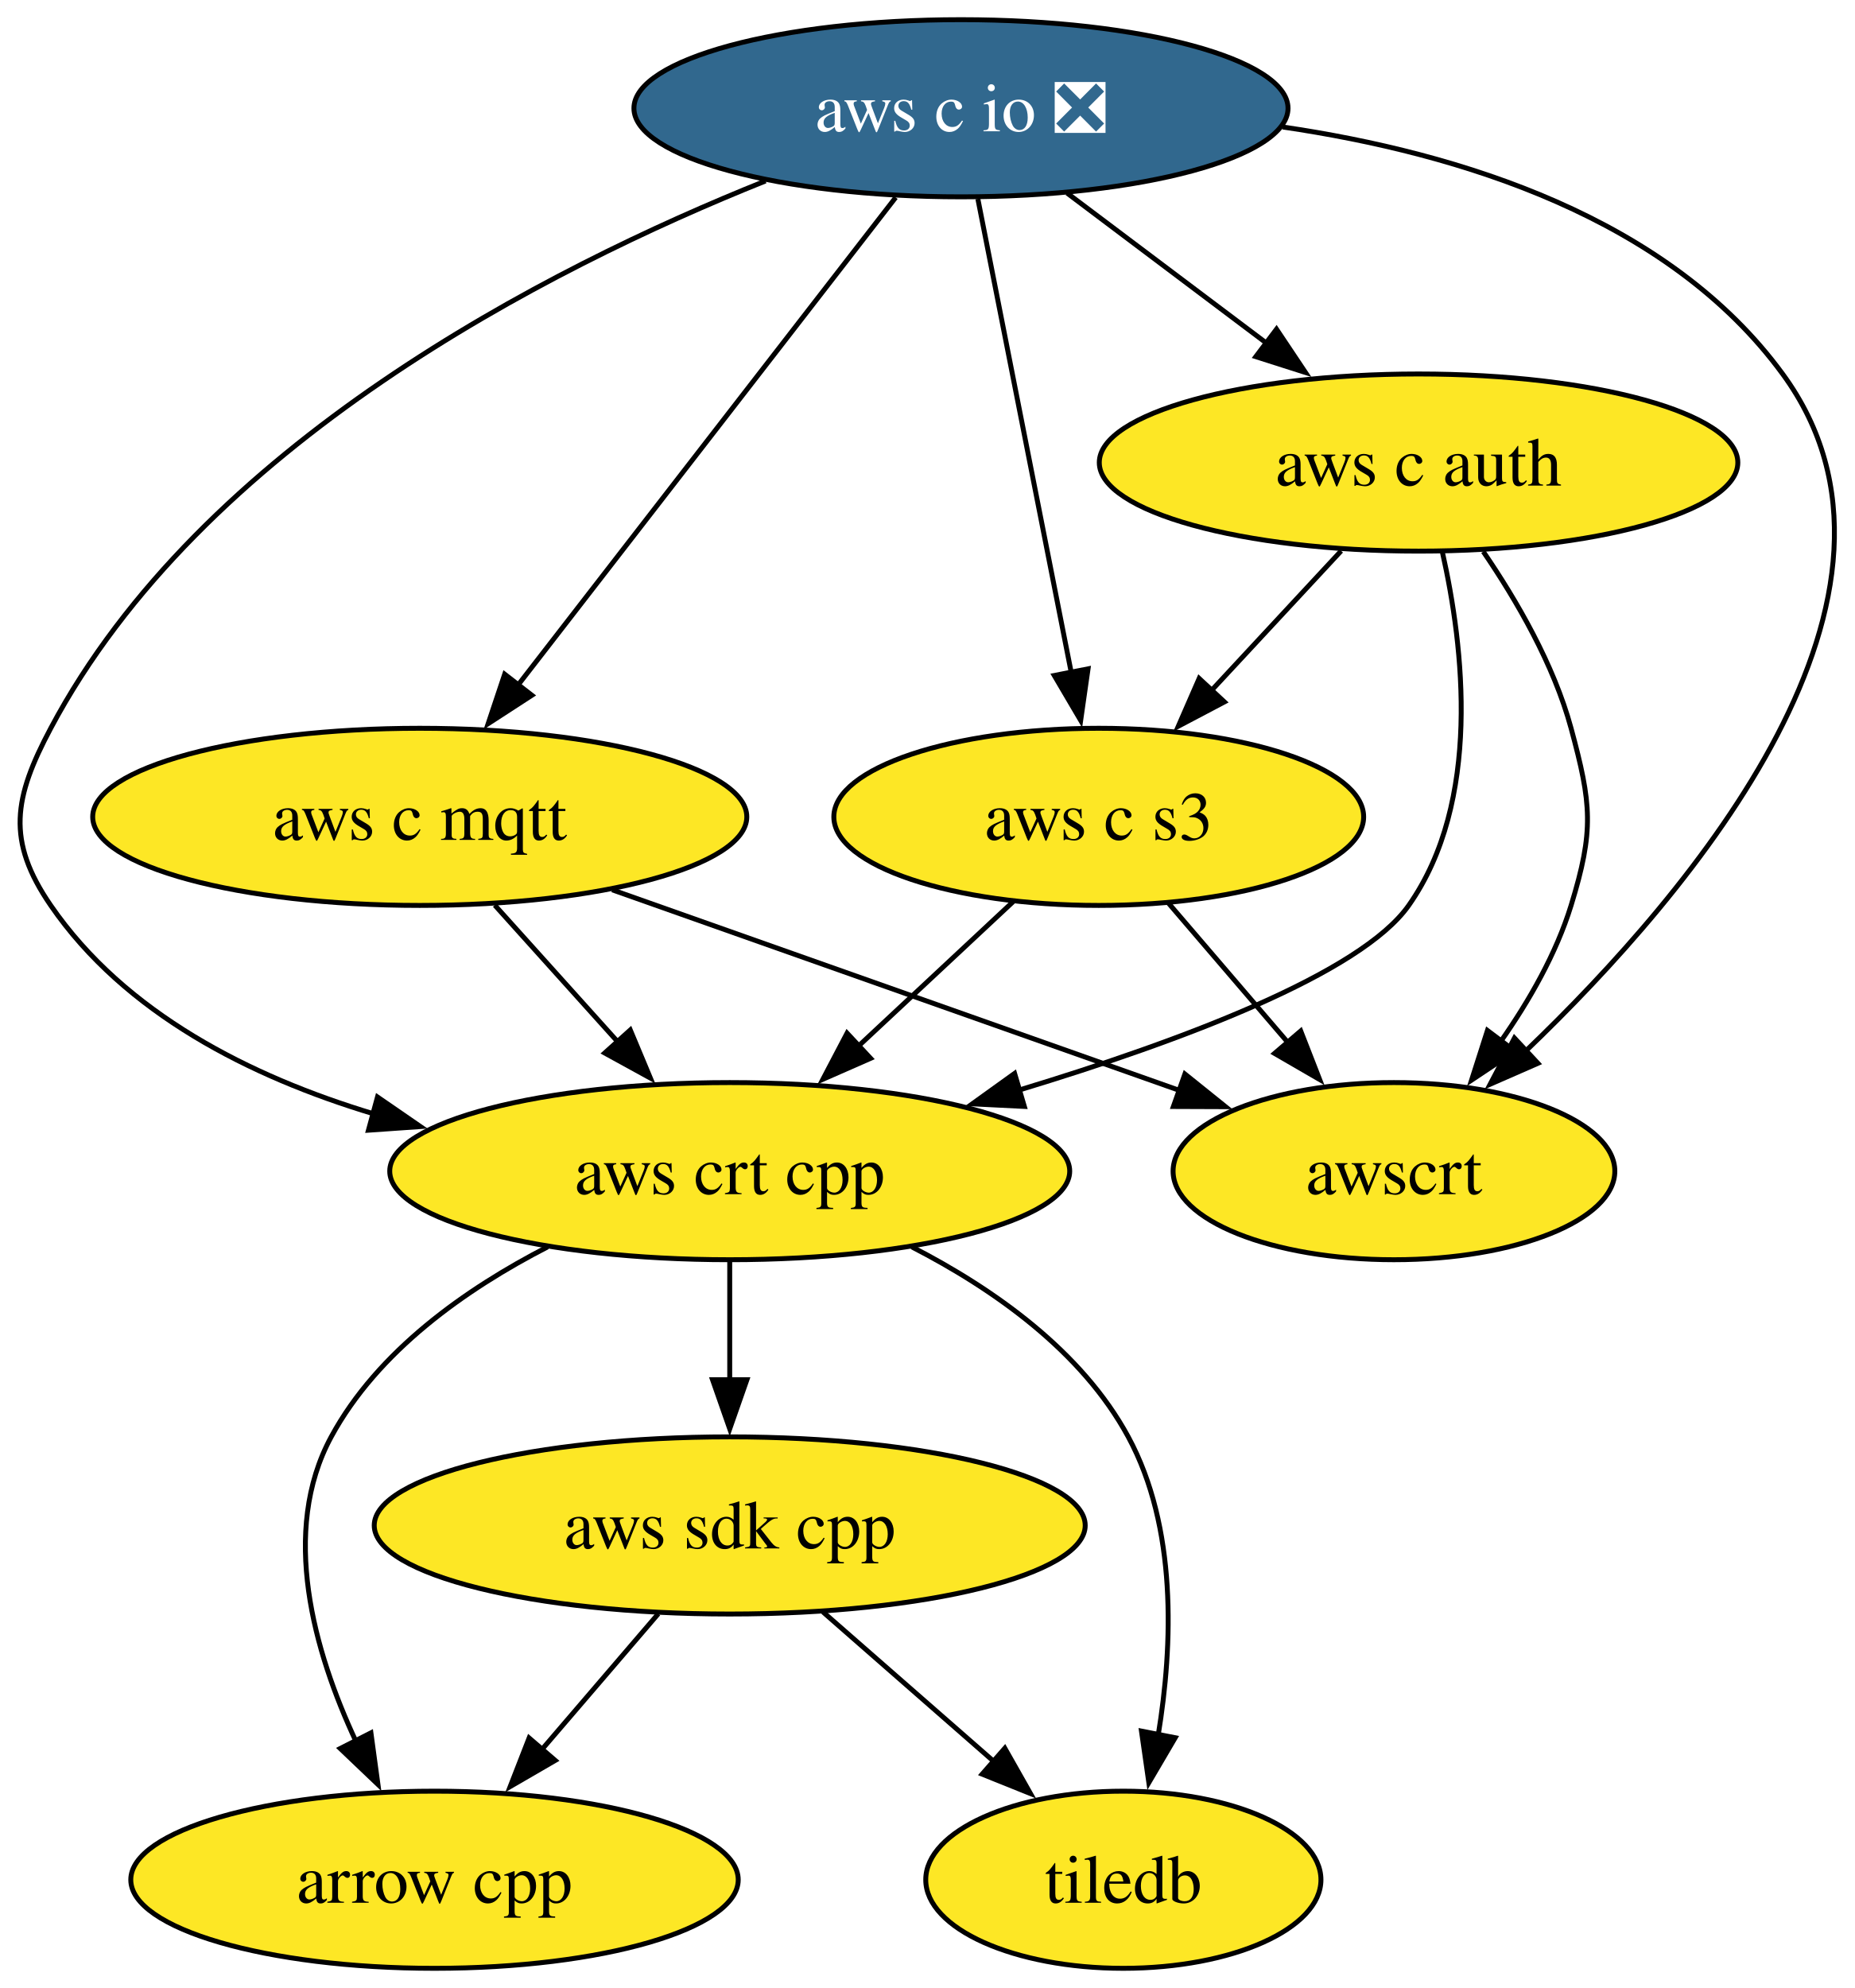
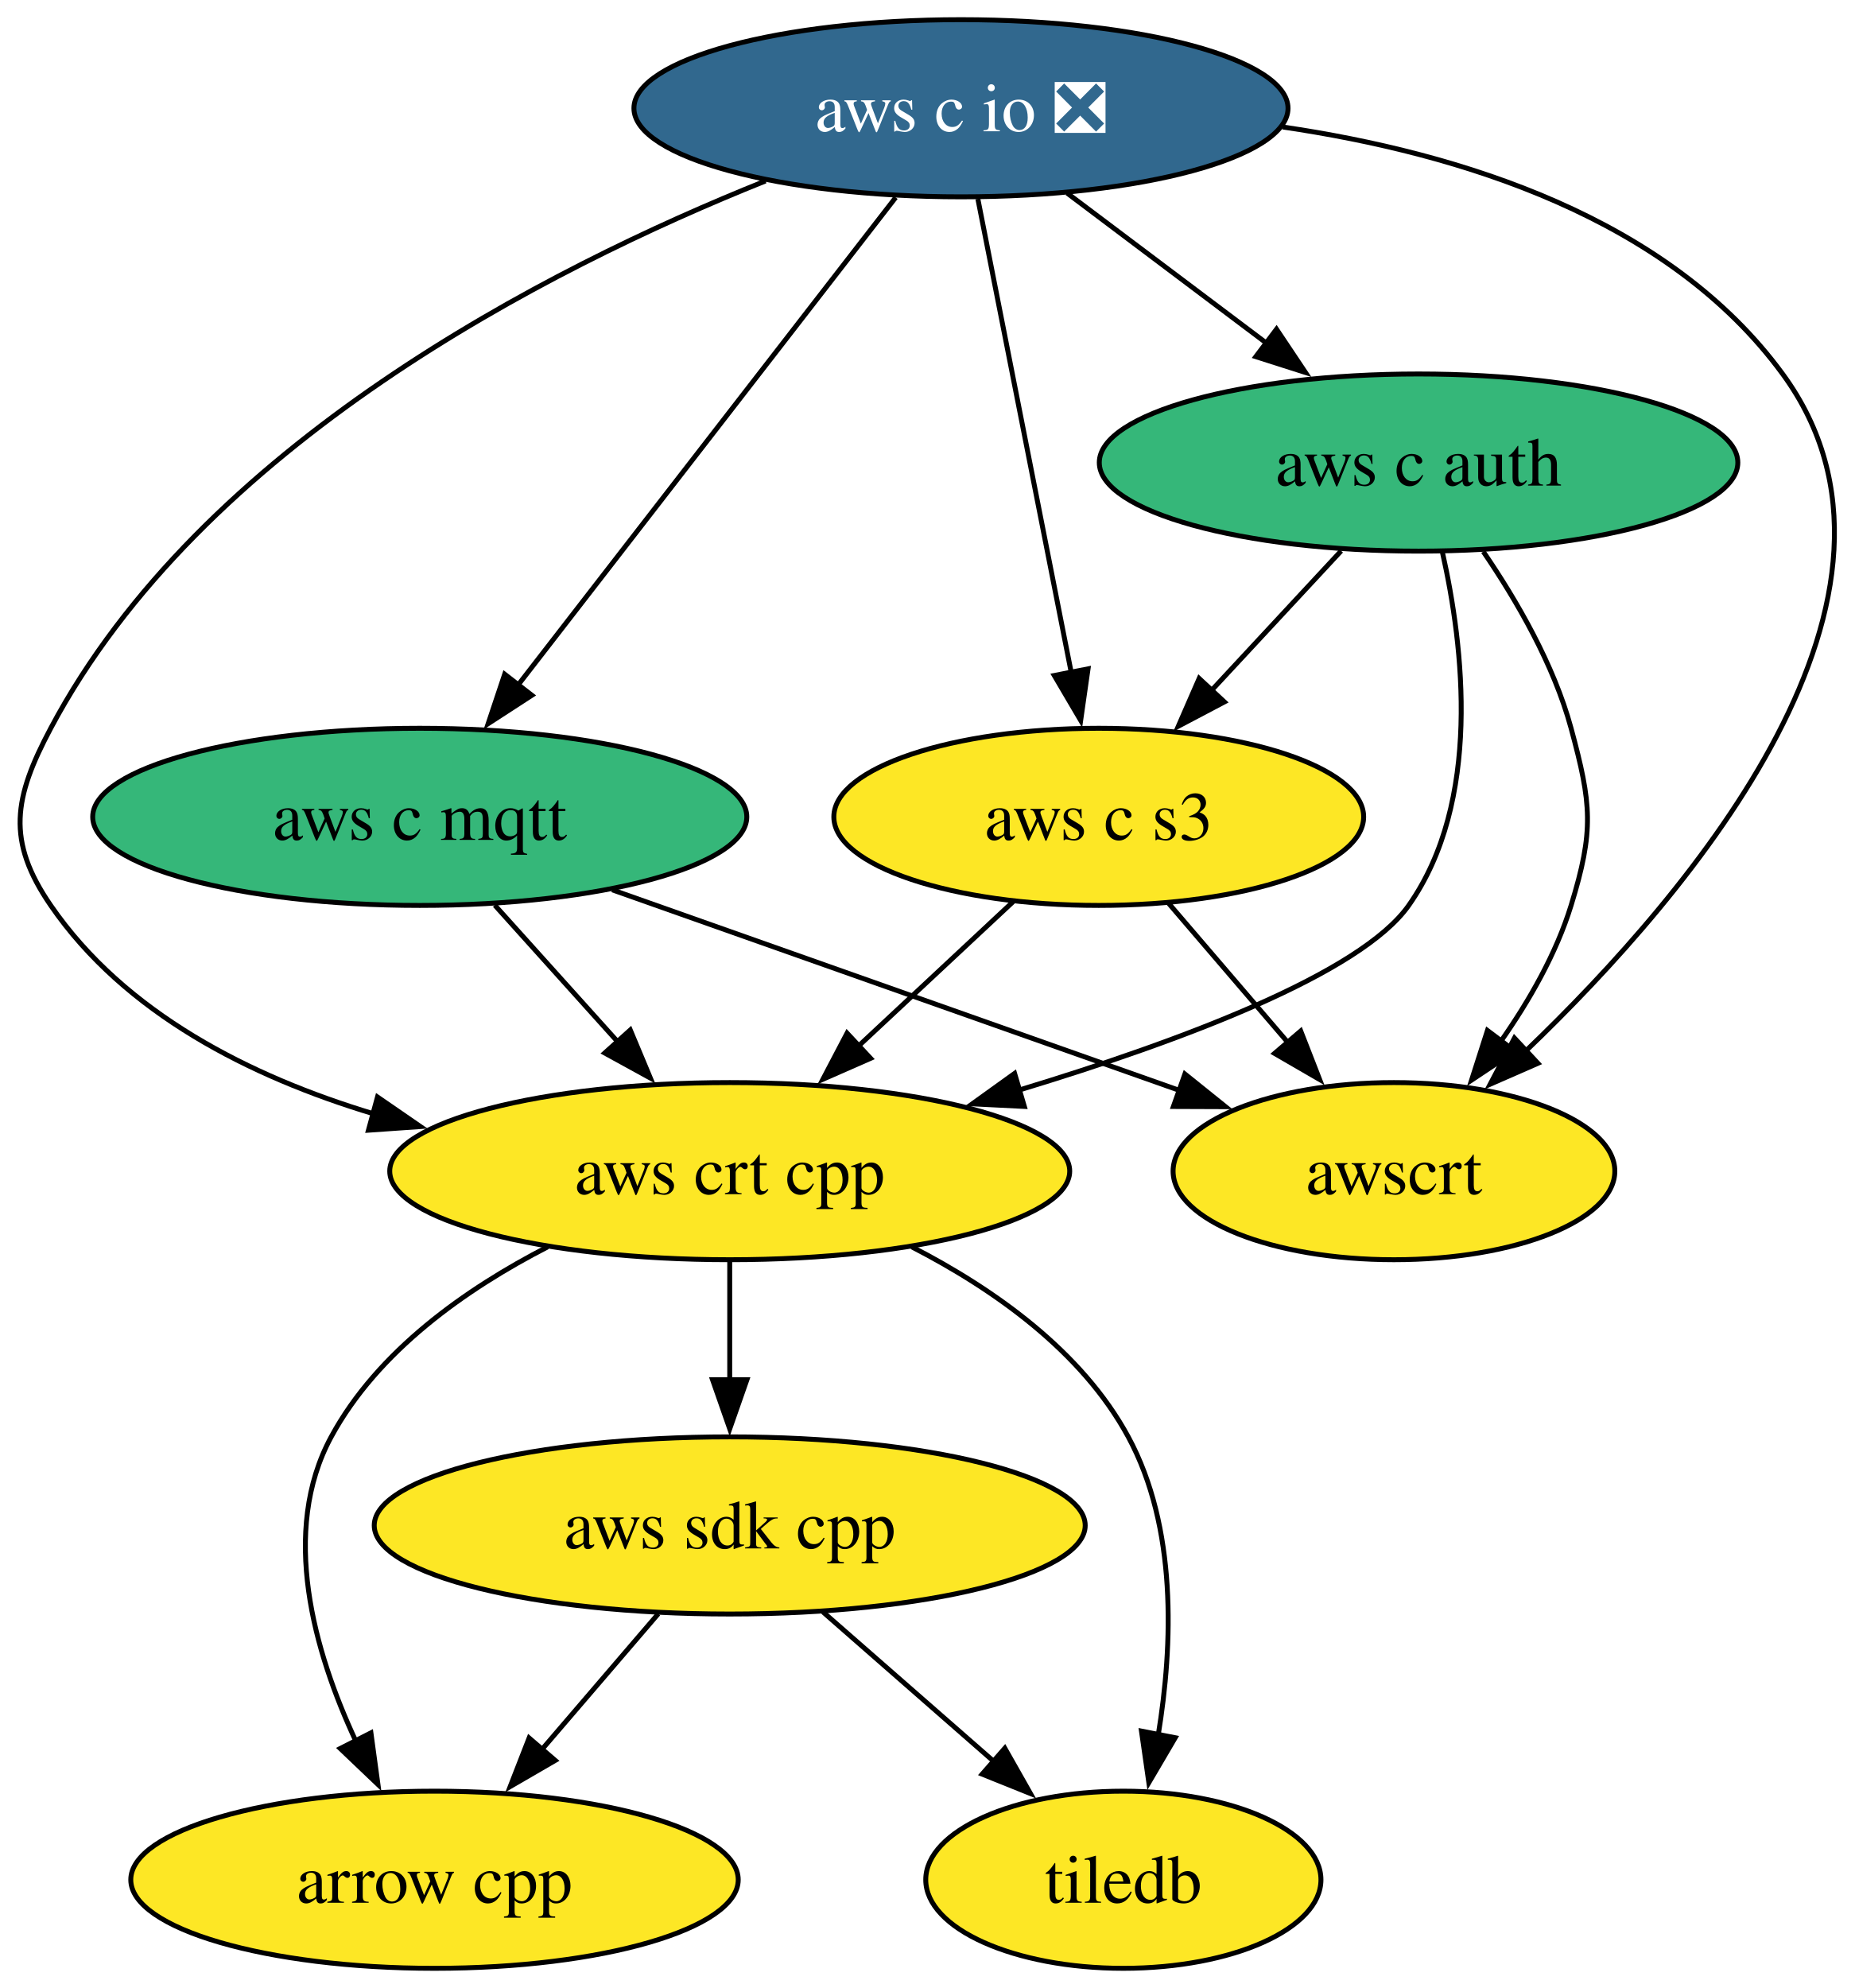
<svg xmlns="http://www.w3.org/2000/svg" xmlns:xlink="http://www.w3.org/1999/xlink" width="377pt" height="404pt" viewBox="0.00 0.00 377.00 404.00">
  <g id="graph0" class="graph" transform="scale(1 1) rotate(0) translate(4 400)">
    <polygon fill="white" stroke="none" points="-4,4 -4,-400 373.09,-400 373.09,4 -4,4" />
    <g id="node1" class="node">
      <g id="a_node1">
        <a xlink:href="https://github.com/conda-forge/arrow-cpp-feedstock" xlink:title="arrow cpp">
          <ellipse fill="#fde725" stroke="black" cx="84.31" cy="-18" rx="61.73" ry="18" />
          <text xml:space="preserve" text-anchor="middle" x="84.31" y="-13.32" font-family="Times,serif" font-size="14.00">arrow cpp</text>
        </a>
      </g>
    </g>
    <g id="node2" class="node">
      <g id="a_node2">
        <a xlink:href="https://github.com/conda-forge/tiledb-feedstock" xlink:title="tiledb">
          <ellipse fill="#fde725" stroke="black" cx="224.31" cy="-18" rx="40.16" ry="18" />
          <text xml:space="preserve" text-anchor="middle" x="224.31" y="-13.32" font-family="Times,serif" font-size="14.00">tiledb</text>
        </a>
      </g>
    </g>
    <g id="node3" class="node">
      <g id="a_node3">
        <a xlink:href="https://github.com/conda-forge/aws-sdk-cpp-feedstock" xlink:title="aws sdk cpp">
          <ellipse fill="#fde725" stroke="black" cx="144.31" cy="-90" rx="72.25" ry="18" />
          <text xml:space="preserve" text-anchor="middle" x="144.31" y="-85.33" font-family="Times,serif" font-size="14.00">aws sdk cpp</text>
        </a>
      </g>
    </g>
    <g id="edge1" class="edge">
      <path fill="none" stroke="black" d="M129.79,-72.05C122.64,-63.71 113.87,-53.49 105.95,-44.25" />
      <polygon fill="black" stroke="black" points="108.85,-42.25 99.69,-36.94 103.54,-46.81 108.85,-42.25" />
    </g>
    <g id="edge2" class="edge">
      <path fill="none" stroke="black" d="M163.27,-72.41C173.62,-63.35 186.61,-51.99 197.94,-42.08" />
      <polygon fill="black" stroke="black" points="200.22,-44.73 205.44,-35.51 195.61,-39.46 200.22,-44.73" />
    </g>
    <g id="node4" class="node">
      <g id="a_node4">
        <a xlink:href="https://github.com/conda-forge/aws-c-io-feedstock/pull/399" xlink:title="aws c io ❎">
          <ellipse fill="#31688e" stroke="black" cx="191.31" cy="-378" rx="66.47" ry="18" />
          <text xml:space="preserve" text-anchor="middle" x="191.31" y="-373.32" font-family="Times,serif" font-size="14.00" fill="white">aws c io ❎</text>
        </a>
      </g>
    </g>
    <g id="node5" class="node">
      <g id="a_node5">
        <a xlink:href="https://github.com/conda-forge/aws-c-mqtt-feedstock" xlink:title="aws c mqtt">
-           <ellipse fill="#fde725" stroke="black" cx="81.31" cy="-234" rx="66.47" ry="18" />
+           <ellipse fill="#35b779" stroke="black" cx="81.31" cy="-234" rx="66.47" ry="18" />
          <text xml:space="preserve" text-anchor="middle" x="81.31" y="-229.32" font-family="Times,serif" font-size="14.00">aws c mqtt</text>
        </a>
      </g>
    </g>
    <g id="edge4" class="edge">
      <path fill="none" stroke="black" d="M178.04,-359.87C158.94,-335.22 123.56,-289.54 101.29,-260.79" />
      <polygon fill="black" stroke="black" points="104.1,-258.71 95.21,-252.94 98.57,-262.99 104.1,-258.71" />
    </g>
    <g id="node6" class="node">
      <g id="a_node6">
        <a xlink:href="https://github.com/conda-forge/aws-c-auth-feedstock" xlink:title="aws c auth">
-           <ellipse fill="#fde725" stroke="black" cx="284.31" cy="-306" rx="64.89" ry="18" />
+           <ellipse fill="#35b779" stroke="black" cx="284.31" cy="-306" rx="64.89" ry="18" />
          <text xml:space="preserve" text-anchor="middle" x="284.31" y="-301.32" font-family="Times,serif" font-size="14.00">aws c auth</text>
        </a>
      </g>
    </g>
    <g id="edge3" class="edge">
      <path fill="none" stroke="black" d="M212.88,-360.76C225,-351.64 240.33,-340.1 253.68,-330.06" />
      <polygon fill="black" stroke="black" points="255.44,-333.11 261.33,-324.3 251.23,-327.52 255.44,-333.11" />
    </g>
    <g id="node7" class="node">
      <g id="a_node7">
        <a xlink:href="https://github.com/conda-forge/aws-crt-cpp-feedstock" xlink:title="aws crt cpp">
          <ellipse fill="#fde725" stroke="black" cx="144.31" cy="-162" rx="69.1" ry="18" />
          <text xml:space="preserve" text-anchor="middle" x="144.31" y="-157.32" font-family="Times,serif" font-size="14.00">aws crt cpp</text>
        </a>
      </g>
    </g>
    <g id="edge6" class="edge">
      <path fill="none" stroke="black" d="M151.59,-363.23C106.99,-345.37 36.86,-309.51 6.31,-252 -1.2,-237.87 -2.75,-229.19 6.31,-216 21.38,-194.07 46.87,-181.21 71.87,-173.67" />
      <polygon fill="black" stroke="black" points="72.72,-177.07 81.45,-171.06 70.88,-170.32 72.72,-177.07" />
    </g>
    <g id="node8" class="node">
      <g id="a_node8">
        <a xlink:href="https://github.com/conda-forge/aws-c-s3-feedstock" xlink:title="aws c s3">
          <ellipse fill="#fde725" stroke="black" cx="219.31" cy="-234" rx="53.84" ry="18" />
          <text xml:space="preserve" text-anchor="middle" x="219.31" y="-229.32" font-family="Times,serif" font-size="14.00">aws c s3</text>
        </a>
      </g>
    </g>
    <g id="edge5" class="edge">
      <path fill="none" stroke="black" d="M194.74,-359.59C199.49,-335.5 208.12,-291.75 213.78,-263.03" />
      <polygon fill="black" stroke="black" points="217.14,-264.08 215.64,-253.6 210.27,-262.73 217.14,-264.08" />
    </g>
    <g id="node9" class="node">
      <g id="a_node9">
        <a xlink:href="https://github.com/conda-forge/awscrt-feedstock" xlink:title="awscrt">
          <ellipse fill="#fde725" stroke="black" cx="279.31" cy="-162" rx="44.89" ry="18" />
          <text xml:space="preserve" text-anchor="middle" x="279.31" y="-157.32" font-family="Times,serif" font-size="14.00">awscrt</text>
        </a>
      </g>
    </g>
    <g id="edge7" class="edge">
      <path fill="none" stroke="black" d="M256.72,-374.19C292.91,-368.88 335.14,-355.67 358.31,-324 391.02,-279.3 340.11,-218.96 306,-186.32" />
      <polygon fill="black" stroke="black" points="308.57,-183.92 298.86,-179.67 303.8,-189.05 308.57,-183.92" />
    </g>
    <g id="edge8" class="edge">
      <path fill="none" stroke="black" d="M96.56,-216.05C104.07,-207.71 113.27,-197.49 121.58,-188.25" />
      <polygon fill="black" stroke="black" points="124.1,-190.69 128.19,-180.91 118.9,-186.01 124.1,-190.69" />
    </g>
    <g id="edge9" class="edge">
      <path fill="none" stroke="black" d="M120.43,-219.17C153.68,-207.41 201.38,-190.55 235.82,-178.37" />
      <polygon fill="black" stroke="black" points="236.82,-181.74 245.08,-175.1 234.48,-175.14 236.82,-181.74" />
    </g>
    <g id="edge11" class="edge">
      <path fill="none" stroke="black" d="M289.14,-287.86C293.49,-268.55 297.17,-237.11 282.31,-216 272.56,-202.14 236.14,-188.48 203.16,-178.49" />
      <polygon fill="black" stroke="black" points="204.19,-175.15 193.61,-175.68 202.21,-181.86 204.19,-175.15" />
    </g>
    <g id="edge10" class="edge">
      <path fill="none" stroke="black" d="M268.58,-288.05C260.64,-279.5 250.86,-268.97 242.11,-259.56" />
      <polygon fill="black" stroke="black" points="244.85,-257.36 235.48,-252.42 239.72,-262.13 244.85,-257.36" />
    </g>
    <g id="edge12" class="edge">
      <path fill="none" stroke="black" d="M297.46,-287.91C304.23,-278.01 311.8,-264.96 315.31,-252 319.49,-236.56 320.01,-231.29 315.31,-216 312.3,-206.22 306.81,-196.62 301,-188.34" />
      <polygon fill="black" stroke="black" points="303.9,-186.38 295.08,-180.5 298.31,-190.59 303.9,-186.38" />
    </g>
    <g id="edge13" class="edge">
      <path fill="none" stroke="black" d="M107.3,-146.61C90.69,-138.07 72.74,-125.44 63.31,-108 52.89,-88.74 59.8,-64.4 68.38,-46.04" />
      <polygon fill="black" stroke="black" points="71.39,-47.85 72.82,-37.36 65.15,-44.67 71.39,-47.85" />
    </g>
    <g id="edge15" class="edge">
      <path fill="none" stroke="black" d="M181.32,-146.61C197.93,-138.07 215.88,-125.44 225.31,-108 235.26,-89.6 234.41,-65.78 231.4,-47.41" />
      <polygon fill="black" stroke="black" points="234.85,-46.86 229.49,-37.73 227.99,-48.21 234.85,-46.86" />
    </g>
    <g id="edge14" class="edge">
      <path fill="none" stroke="black" d="M144.31,-143.7C144.31,-136.41 144.31,-127.73 144.31,-119.54" />
      <polygon fill="black" stroke="black" points="147.81,-119.62 144.31,-109.62 140.81,-119.62 147.81,-119.62" />
    </g>
    <g id="edge16" class="edge">
      <path fill="none" stroke="black" d="M201.91,-216.76C192.58,-208.06 180.9,-197.15 170.49,-187.43" />
      <polygon fill="black" stroke="black" points="172.94,-184.93 163.24,-180.67 168.16,-190.05 172.94,-184.93" />
    </g>
    <g id="edge17" class="edge">
      <path fill="none" stroke="black" d="M233.53,-216.41C240.78,-207.95 249.74,-197.49 257.81,-188.08" />
      <polygon fill="black" stroke="black" points="260.36,-190.49 264.21,-180.62 255.04,-185.93 260.36,-190.49" />
    </g>
  </g>
</svg>
